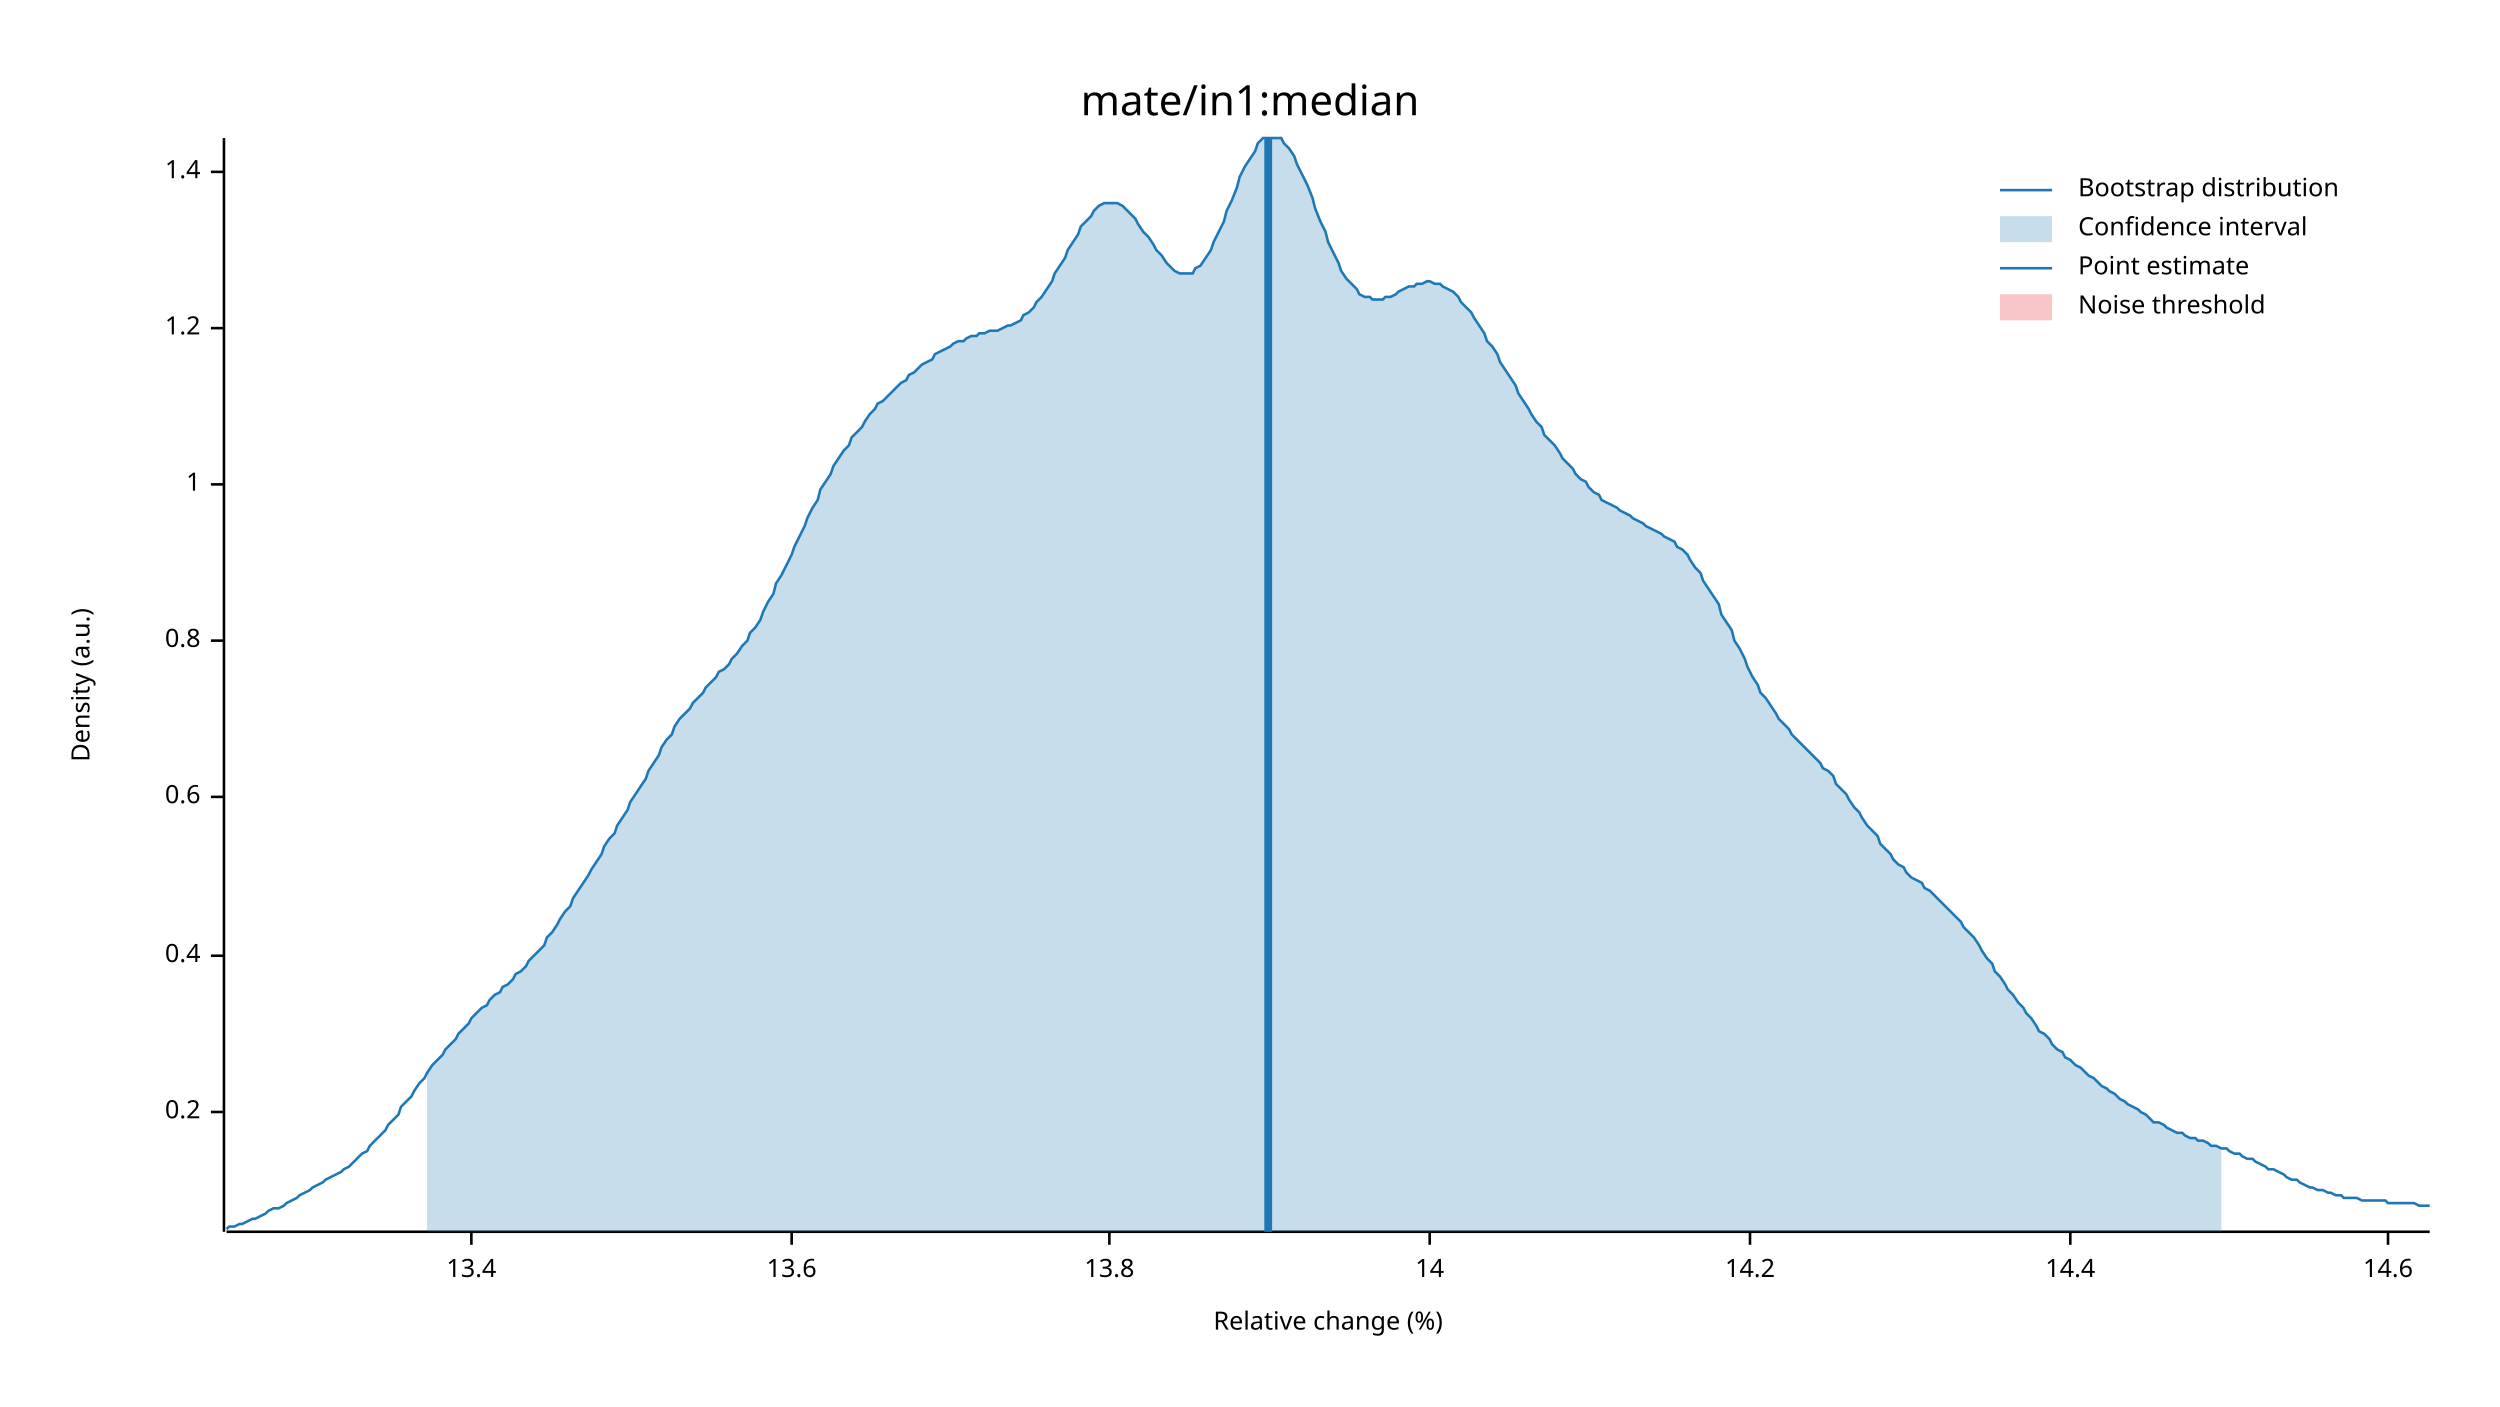
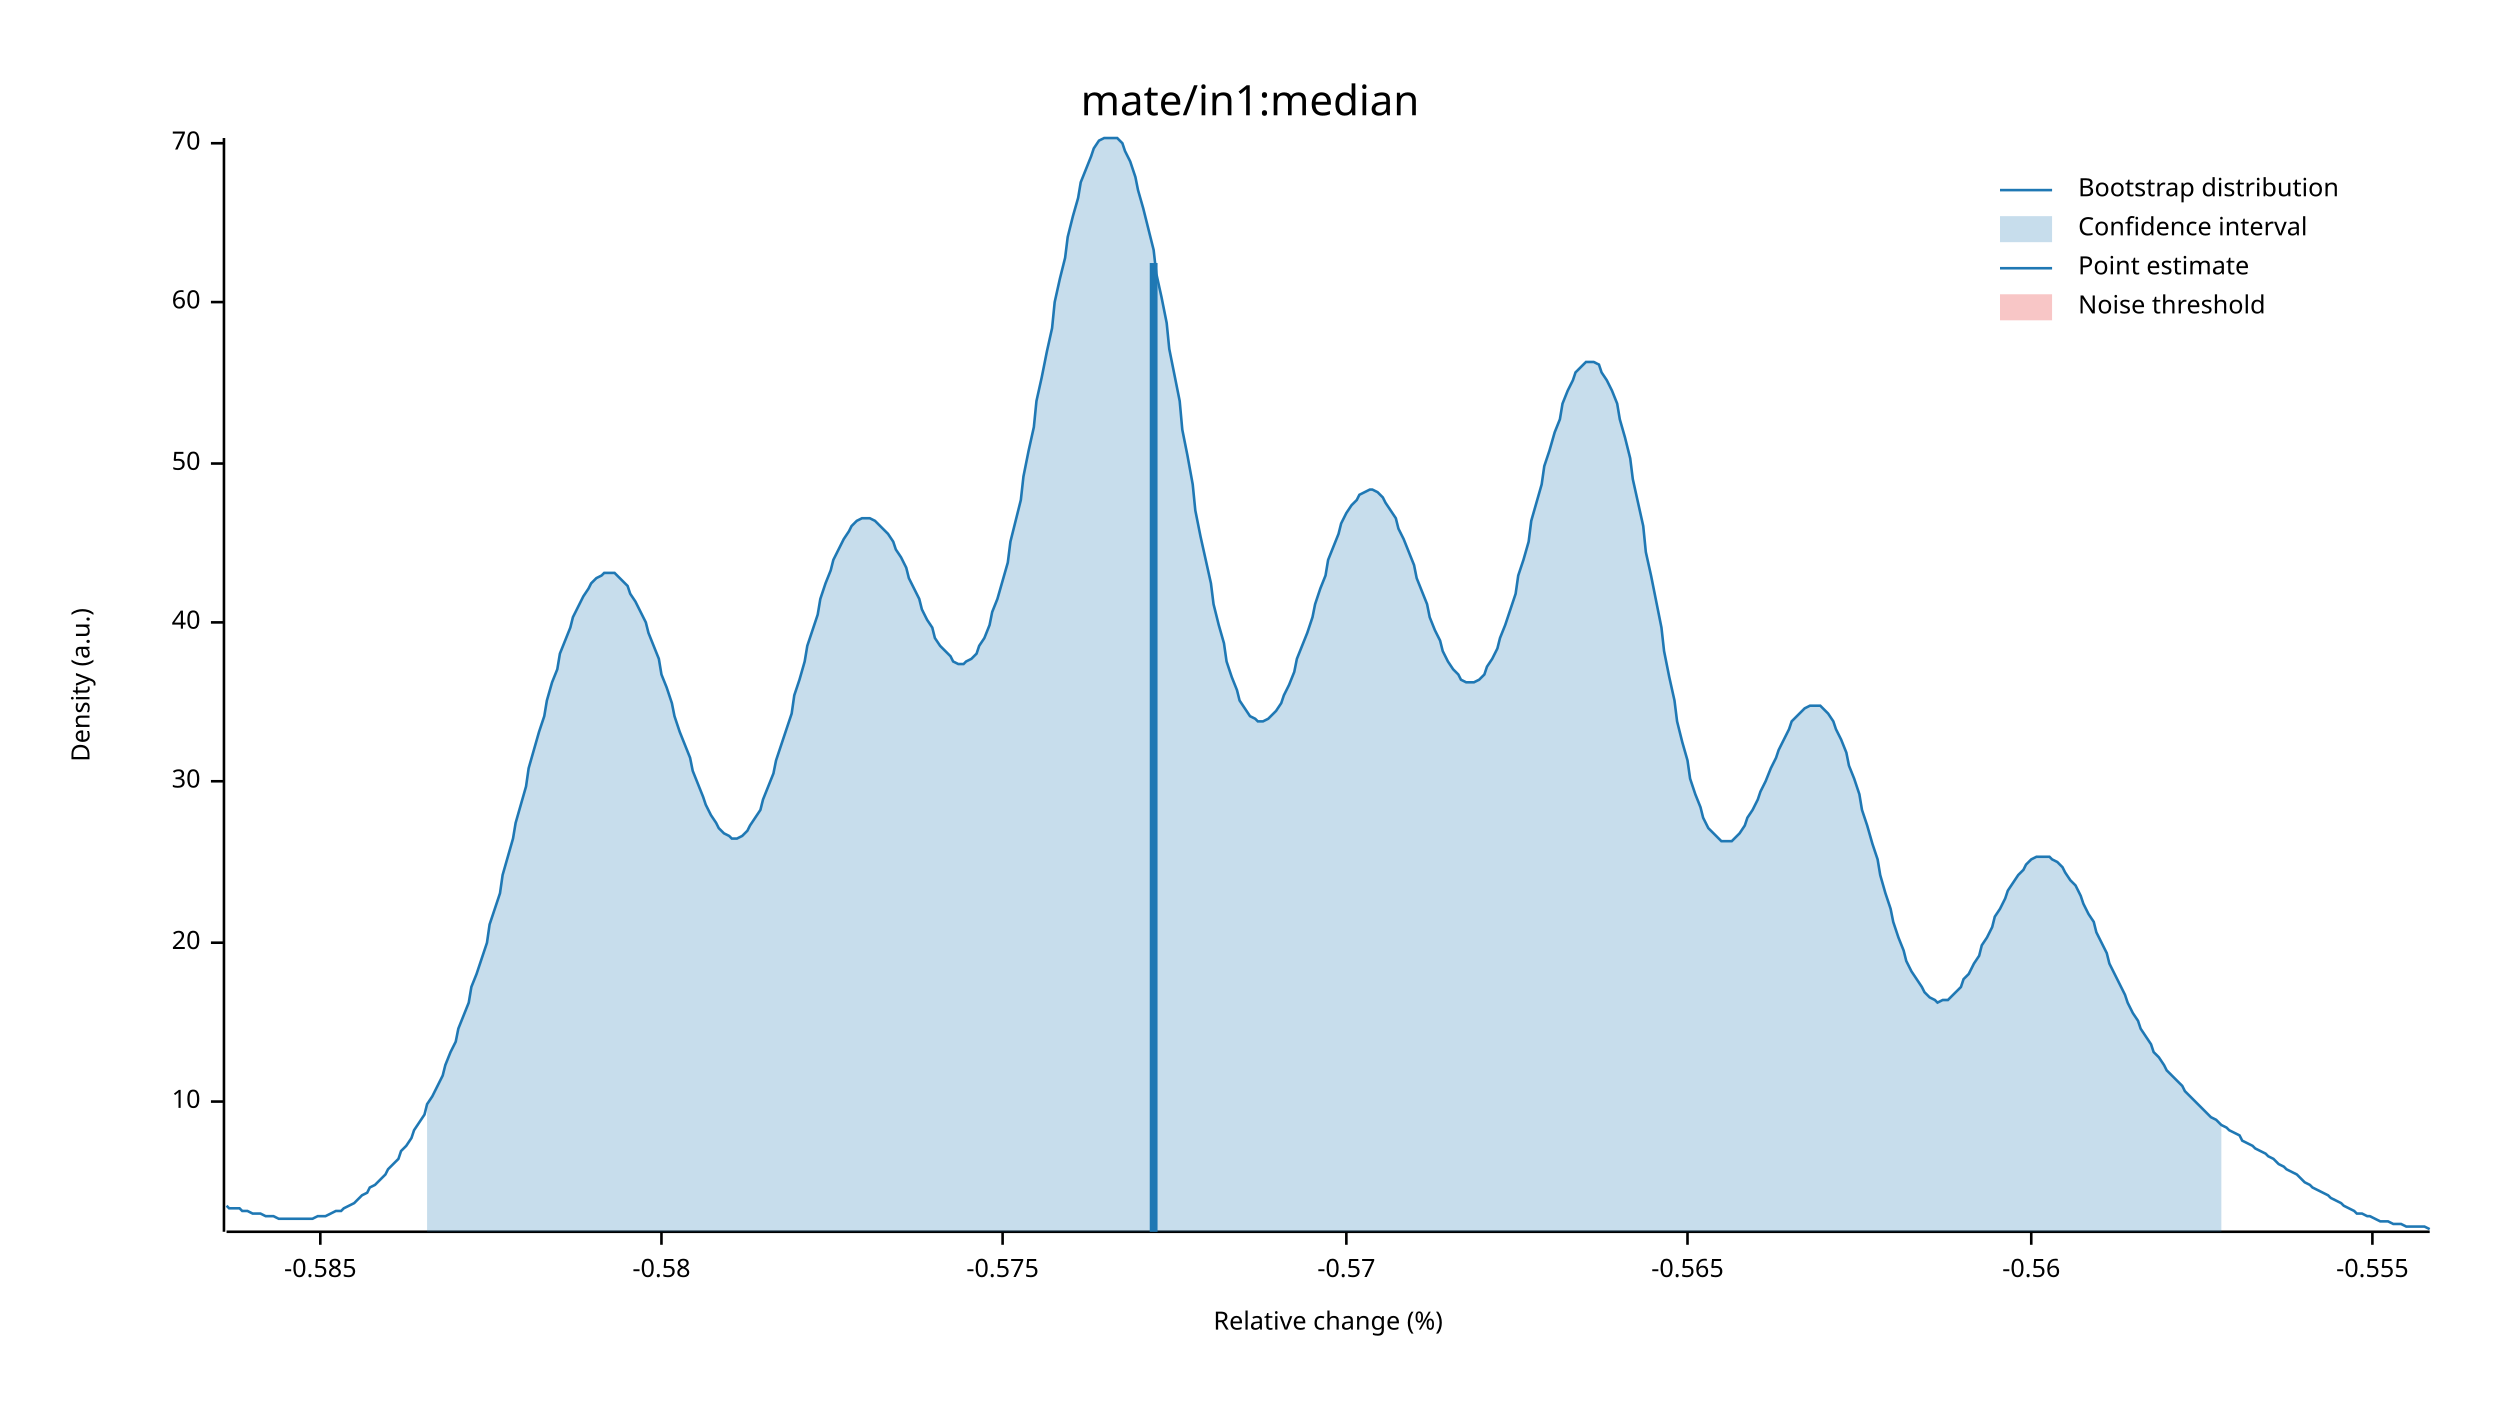
<svg xmlns="http://www.w3.org/2000/svg" width="960" height="540" viewBox="0 0 960 540">
  <text x="480" y="32" dy="0.76em" text-anchor="middle" font-family="sans-serif" font-size="16.129" opacity="1" fill="#000000">
mate/in1:median
</text>
  <text x="27" y="263" dy="0.76em" text-anchor="middle" font-family="sans-serif" font-size="9.677" opacity="1" fill="#000000" transform="rotate(270, 27, 263)">
Density (a.u.)
</text>
  <text x="510" y="513" dy="-0.5ex" text-anchor="middle" font-family="sans-serif" font-size="9.677" opacity="1" fill="#000000">
Relative change (%)
</text>
  <polyline fill="none" opacity="1" stroke="#000000" stroke-width="1" points="86,53 86,473 " />
-   <text x="77" y="427" dy="0.5ex" text-anchor="end" font-family="sans-serif" font-size="9.677" opacity="1" fill="#000000">
- 0.2
+   <text x="77" y="423" dy="0.5ex" text-anchor="end" font-family="sans-serif" font-size="9.677" opacity="1" fill="#000000">
+ 10
</text>
-   <polyline fill="none" opacity="1" stroke="#000000" stroke-width="1" points="81,427 86,427 " />
-   <text x="77" y="367" dy="0.5ex" text-anchor="end" font-family="sans-serif" font-size="9.677" opacity="1" fill="#000000">
- 0.4
+   <polyline fill="none" opacity="1" stroke="#000000" stroke-width="1" points="81,423 86,423 " />
+   <text x="77" y="362" dy="0.5ex" text-anchor="end" font-family="sans-serif" font-size="9.677" opacity="1" fill="#000000">
+ 20
</text>
-   <polyline fill="none" opacity="1" stroke="#000000" stroke-width="1" points="81,367 86,367 " />
-   <text x="77" y="306" dy="0.5ex" text-anchor="end" font-family="sans-serif" font-size="9.677" opacity="1" fill="#000000">
- 0.6
+   <polyline fill="none" opacity="1" stroke="#000000" stroke-width="1" points="81,362 86,362 " />
+   <text x="77" y="300" dy="0.5ex" text-anchor="end" font-family="sans-serif" font-size="9.677" opacity="1" fill="#000000">
+ 30
</text>
-   <polyline fill="none" opacity="1" stroke="#000000" stroke-width="1" points="81,306 86,306 " />
-   <text x="77" y="246" dy="0.5ex" text-anchor="end" font-family="sans-serif" font-size="9.677" opacity="1" fill="#000000">
- 0.8
+   <polyline fill="none" opacity="1" stroke="#000000" stroke-width="1" points="81,300 86,300 " />
+   <text x="77" y="239" dy="0.5ex" text-anchor="end" font-family="sans-serif" font-size="9.677" opacity="1" fill="#000000">
+ 40
</text>
-   <polyline fill="none" opacity="1" stroke="#000000" stroke-width="1" points="81,246 86,246 " />
-   <text x="77" y="186" dy="0.5ex" text-anchor="end" font-family="sans-serif" font-size="9.677" opacity="1" fill="#000000">
- 1
+   <polyline fill="none" opacity="1" stroke="#000000" stroke-width="1" points="81,239 86,239 " />
+   <text x="77" y="178" dy="0.5ex" text-anchor="end" font-family="sans-serif" font-size="9.677" opacity="1" fill="#000000">
+ 50
</text>
-   <polyline fill="none" opacity="1" stroke="#000000" stroke-width="1" points="81,186 86,186 " />
-   <text x="77" y="126" dy="0.5ex" text-anchor="end" font-family="sans-serif" font-size="9.677" opacity="1" fill="#000000">
- 1.2
+   <polyline fill="none" opacity="1" stroke="#000000" stroke-width="1" points="81,178 86,178 " />
+   <text x="77" y="116" dy="0.5ex" text-anchor="end" font-family="sans-serif" font-size="9.677" opacity="1" fill="#000000">
+ 60
</text>
-   <polyline fill="none" opacity="1" stroke="#000000" stroke-width="1" points="81,126 86,126 " />
-   <text x="77" y="66" dy="0.5ex" text-anchor="end" font-family="sans-serif" font-size="9.677" opacity="1" fill="#000000">
- 1.4
+   <polyline fill="none" opacity="1" stroke="#000000" stroke-width="1" points="81,116 86,116 " />
+   <text x="77" y="55" dy="0.5ex" text-anchor="end" font-family="sans-serif" font-size="9.677" opacity="1" fill="#000000">
+ 70
</text>
-   <polyline fill="none" opacity="1" stroke="#000000" stroke-width="1" points="81,66 86,66 " />
+   <polyline fill="none" opacity="1" stroke="#000000" stroke-width="1" points="81,55 86,55 " />
  <polyline fill="none" opacity="1" stroke="#000000" stroke-width="1" points="87,473 933,473 " />
-   <text x="181" y="483" dy="0.76em" text-anchor="middle" font-family="sans-serif" font-size="9.677" opacity="1" fill="#000000">
- 13.4
+   <text x="123" y="483" dy="0.76em" text-anchor="middle" font-family="sans-serif" font-size="9.677" opacity="1" fill="#000000">
+ -0.585
</text>
-   <polyline fill="none" opacity="1" stroke="#000000" stroke-width="1" points="181,473 181,478 " />
-   <text x="304" y="483" dy="0.76em" text-anchor="middle" font-family="sans-serif" font-size="9.677" opacity="1" fill="#000000">
- 13.6
+   <polyline fill="none" opacity="1" stroke="#000000" stroke-width="1" points="123,473 123,478 " />
+   <text x="254" y="483" dy="0.76em" text-anchor="middle" font-family="sans-serif" font-size="9.677" opacity="1" fill="#000000">
+ -0.58
</text>
-   <polyline fill="none" opacity="1" stroke="#000000" stroke-width="1" points="304,473 304,478 " />
-   <text x="426" y="483" dy="0.76em" text-anchor="middle" font-family="sans-serif" font-size="9.677" opacity="1" fill="#000000">
- 13.8
+   <polyline fill="none" opacity="1" stroke="#000000" stroke-width="1" points="254,473 254,478 " />
+   <text x="385" y="483" dy="0.76em" text-anchor="middle" font-family="sans-serif" font-size="9.677" opacity="1" fill="#000000">
+ -0.575
</text>
-   <polyline fill="none" opacity="1" stroke="#000000" stroke-width="1" points="426,473 426,478 " />
-   <text x="549" y="483" dy="0.76em" text-anchor="middle" font-family="sans-serif" font-size="9.677" opacity="1" fill="#000000">
- 14
+   <polyline fill="none" opacity="1" stroke="#000000" stroke-width="1" points="385,473 385,478 " />
+   <text x="517" y="483" dy="0.76em" text-anchor="middle" font-family="sans-serif" font-size="9.677" opacity="1" fill="#000000">
+ -0.57
</text>
-   <polyline fill="none" opacity="1" stroke="#000000" stroke-width="1" points="549,473 549,478 " />
-   <text x="672" y="483" dy="0.76em" text-anchor="middle" font-family="sans-serif" font-size="9.677" opacity="1" fill="#000000">
- 14.2
+   <polyline fill="none" opacity="1" stroke="#000000" stroke-width="1" points="517,473 517,478 " />
+   <text x="648" y="483" dy="0.76em" text-anchor="middle" font-family="sans-serif" font-size="9.677" opacity="1" fill="#000000">
+ -0.565
</text>
-   <polyline fill="none" opacity="1" stroke="#000000" stroke-width="1" points="672,473 672,478 " />
-   <text x="795" y="483" dy="0.76em" text-anchor="middle" font-family="sans-serif" font-size="9.677" opacity="1" fill="#000000">
- 14.4
+   <polyline fill="none" opacity="1" stroke="#000000" stroke-width="1" points="648,473 648,478 " />
+   <text x="780" y="483" dy="0.76em" text-anchor="middle" font-family="sans-serif" font-size="9.677" opacity="1" fill="#000000">
+ -0.56
</text>
-   <polyline fill="none" opacity="1" stroke="#000000" stroke-width="1" points="795,473 795,478 " />
-   <text x="917" y="483" dy="0.76em" text-anchor="middle" font-family="sans-serif" font-size="9.677" opacity="1" fill="#000000">
- 14.6
+   <polyline fill="none" opacity="1" stroke="#000000" stroke-width="1" points="780,473 780,478 " />
+   <text x="911" y="483" dy="0.76em" text-anchor="middle" font-family="sans-serif" font-size="9.677" opacity="1" fill="#000000">
+ -0.555
</text>
-   <polyline fill="none" opacity="1" stroke="#000000" stroke-width="1" points="917,473 917,478 " />
-   <polyline fill="none" opacity="1" stroke="#1F78B4" stroke-width="1" points="87,472 88,471 90,471 92,470 93,470 95,469 97,468 98,468 100,467 102,466 103,465 105,464 107,464 109,463 110,462 112,461 114,460 115,459 117,458 119,457 120,456 122,455 124,454 125,453 127,452 129,451 131,450 132,449 134,448 136,446 137,445 139,443 141,442 142,440 144,438 146,436 148,434 149,432 151,430 153,428 154,425 156,423 158,421 159,419 161,416 163,414 164,412 166,409 168,407 170,405 171,403 173,401 175,399 176,397 178,395 180,393 181,391 183,389 185,387 187,386 188,384 190,382 192,381 193,379 195,378 197,376 198,374 200,373 202,371 203,369 205,367 207,365 209,363 210,360 212,358 214,355 215,353 217,350 219,348 220,345 222,342 224,339 226,336 227,334 229,331 231,328 232,325 234,322 236,320 237,317 239,314 241,311 242,308 244,305 246,302 248,299 249,296 251,293 253,290 254,287 256,284 258,282 259,279 261,276 263,274 265,272 266,270 268,268 270,266 271,264 273,262 275,260 276,258 278,257 280,255 281,253 283,251 285,248 287,246 288,243 290,241 292,238 293,235 295,231 297,228 298,224 300,221 302,217 304,213 305,210 307,206 309,202 310,199 312,195 314,192 315,188 317,185 319,182 320,179 322,176 324,173 326,171 327,168 329,166 331,164 332,162 334,159 336,157 337,155 339,154 341,152 343,150 344,149 346,147 348,146 349,144 351,143 353,141 354,140 356,139 358,138 359,136 361,135 363,134 365,133 366,132 368,131 370,131 371,130 373,129 375,129 376,128 378,128 380,127 381,127 383,127 385,126 387,125 388,125 390,124 392,123 393,121 395,120 397,118 398,116 400,114 402,111 404,108 405,105 407,102 409,99 410,96 412,93 414,90 415,87 417,85 419,83 420,81 422,79 424,78 426,78 427,78 429,78 431,79 432,80 434,82 436,84 437,86 439,89 441,91 443,94 444,96 446,98 448,101 449,102 451,104 453,105 454,105 456,105 458,105 459,103 461,102 463,99 465,96 466,93 468,89 470,85 471,81 473,77 475,72 476,68 478,64 480,61 482,58 483,55 485,53 487,53 488,53 490,53 492,53 493,55 495,57 497,60 498,63 500,67 502,71 504,76 505,80 507,85 509,89 510,93 512,97 514,101 515,104 517,107 519,109 521,111 522,113 524,114 526,114 527,115 529,115 531,115 532,114 534,114 536,113 537,112 539,111 541,110 543,110 544,109 546,109 548,108 549,108 551,109 553,109 554,110 556,111 558,112 560,114 561,116 563,118 565,120 566,122 568,125 570,128 571,131 573,133 575,136 576,139 578,142 580,145 582,148 583,151 585,154 587,157 588,159 590,162 592,164 593,167 595,169 597,171 599,174 600,176 602,178 604,180 605,182 607,184 609,185 610,187 612,189 614,190 615,192 617,193 619,194 621,195 622,196 624,197 626,198 627,199 629,200 631,201 632,202 634,203 636,204 638,205 639,206 641,207 643,208 644,210 646,211 648,213 649,215 651,218 653,220 654,223 656,226 658,229 660,232 661,236 663,239 665,242 666,246 668,249 670,253 671,256 673,260 675,263 676,266 678,268 680,271 682,274 683,276 685,278 687,280 688,282 690,284 692,286 693,287 695,289 697,291 699,293 700,295 702,296 704,298 705,301 707,303 709,305 710,307 712,310 714,312 715,314 717,317 719,319 721,321 722,324 724,326 726,328 727,330 729,332 731,333 732,335 734,337 736,338 738,339 739,341 741,342 743,344 744,345 746,347 748,349 749,350 751,352 753,354 754,356 756,358 758,360 760,363 761,365 763,368 765,370 766,373 768,375 770,378 771,380 773,382 775,385 777,387 778,389 780,391 782,394 783,396 785,397 787,399 788,401 790,403 792,404 793,406 795,407 797,409 799,410 800,411 802,413 804,414 805,415 807,417 809,418 810,419 812,420 814,422 816,423 817,424 819,425 821,426 822,427 824,428 826,430 827,431 829,431 831,432 832,433 834,434 836,435 838,435 839,436 841,437 843,437 844,438 846,438 848,439 849,440 851,440 853,441 855,441 856,442 858,443 860,443 861,444 863,445 865,445 866,446 868,447 870,448 871,449 873,449 875,450 877,451 878,452 880,453 882,453 883,454 885,455 887,456 888,456 890,457 892,457 894,458 895,458 897,459 899,459 900,460 902,460 904,460 905,460 907,461 909,461 910,461 912,461 914,461 916,461 917,462 919,462 921,462 922,462 924,462 926,462 927,462 929,463 931,463 933,463 " />
-   <polygon opacity="0.25" fill="#1F78B4" points="164,412 166,409 168,407 170,405 171,403 173,401 175,399 176,397 178,395 180,393 181,391 183,389 185,387 187,386 188,384 190,382 192,381 193,379 195,378 197,376 198,374 200,373 202,371 203,369 205,367 207,365 209,363 210,360 212,358 214,355 215,353 217,350 219,348 220,345 222,342 224,339 226,336 227,334 229,331 231,328 232,325 234,322 236,320 237,317 239,314 241,311 242,308 244,305 246,302 248,299 249,296 251,293 253,290 254,287 256,284 258,282 259,279 261,276 263,274 265,272 266,270 268,268 270,266 271,264 273,262 275,260 276,258 278,257 280,255 281,253 283,251 285,248 287,246 288,243 290,241 292,238 293,235 295,231 297,228 298,224 300,221 302,217 304,213 305,210 307,206 309,202 310,199 312,195 314,192 315,188 317,185 319,182 320,179 322,176 324,173 326,171 327,168 329,166 331,164 332,162 334,159 336,157 337,155 339,154 341,152 343,150 344,149 346,147 348,146 349,144 351,143 353,141 354,140 356,139 358,138 359,136 361,135 363,134 365,133 366,132 368,131 370,131 371,130 373,129 375,129 376,128 378,128 380,127 381,127 383,127 385,126 387,125 388,125 390,124 392,123 393,121 395,120 397,118 398,116 400,114 402,111 404,108 405,105 407,102 409,99 410,96 412,93 414,90 415,87 417,85 419,83 420,81 422,79 424,78 426,78 427,78 429,78 431,79 432,80 434,82 436,84 437,86 439,89 441,91 443,94 444,96 446,98 448,101 449,102 451,104 453,105 454,105 456,105 458,105 459,103 461,102 463,99 465,96 466,93 468,89 470,85 471,81 473,77 475,72 476,68 478,64 480,61 482,58 483,55 485,53 487,53 488,53 490,53 492,53 493,55 495,57 497,60 498,63 500,67 502,71 504,76 505,80 507,85 509,89 510,93 512,97 514,101 515,104 517,107 519,109 521,111 522,113 524,114 526,114 527,115 529,115 531,115 532,114 534,114 536,113 537,112 539,111 541,110 543,110 544,109 546,109 548,108 549,108 551,109 553,109 554,110 556,111 558,112 560,114 561,116 563,118 565,120 566,122 568,125 570,128 571,131 573,133 575,136 576,139 578,142 580,145 582,148 583,151 585,154 587,157 588,159 590,162 592,164 593,167 595,169 597,171 599,174 600,176 602,178 604,180 605,182 607,184 609,185 610,187 612,189 614,190 615,192 617,193 619,194 621,195 622,196 624,197 626,198 627,199 629,200 631,201 632,202 634,203 636,204 638,205 639,206 641,207 643,208 644,210 646,211 648,213 649,215 651,218 653,220 654,223 656,226 658,229 660,232 661,236 663,239 665,242 666,246 668,249 670,253 671,256 673,260 675,263 676,266 678,268 680,271 682,274 683,276 685,278 687,280 688,282 690,284 692,286 693,287 695,289 697,291 699,293 700,295 702,296 704,298 705,301 707,303 709,305 710,307 712,310 714,312 715,314 717,317 719,319 721,321 722,324 724,326 726,328 727,330 729,332 731,333 732,335 734,337 736,338 738,339 739,341 741,342 743,344 744,345 746,347 748,349 749,350 751,352 753,354 754,356 756,358 758,360 760,363 761,365 763,368 765,370 766,373 768,375 770,378 771,380 773,382 775,385 777,387 778,389 780,391 782,394 783,396 785,397 787,399 788,401 790,403 792,404 793,406 795,407 797,409 799,410 800,411 802,413 804,414 805,415 807,417 809,418 810,419 812,420 814,422 816,423 817,424 819,425 821,426 822,427 824,428 826,430 827,431 829,431 831,432 832,433 834,434 836,435 838,435 839,436 841,437 843,437 844,438 846,438 848,439 849,440 851,440 853,441 853,473 164,473 " />
-   <polyline fill="none" opacity="1" stroke="#1F78B4" stroke-width="3" points="487,473 487,53 " />
+   <polyline fill="none" opacity="1" stroke="#000000" stroke-width="1" points="911,473 911,478 " />
+   <polyline fill="none" opacity="1" stroke="#1F78B4" stroke-width="1" points="87,463 88,464 90,464 92,464 93,465 95,465 97,466 98,466 100,466 102,467 103,467 105,467 107,468 109,468 110,468 112,468 114,468 115,468 117,468 119,468 120,468 122,467 124,467 125,467 127,466 129,465 131,465 132,464 134,463 136,462 137,461 139,459 141,458 142,456 144,455 146,453 148,451 149,449 151,447 153,445 154,442 156,440 158,437 159,434 161,431 163,428 164,424 166,421 168,417 170,413 171,409 173,404 175,400 176,395 178,390 180,385 181,379 183,374 185,368 187,362 188,355 190,349 192,343 193,336 195,329 197,322 198,316 200,309 202,302 203,295 205,288 207,281 209,275 210,269 212,262 214,257 215,251 217,246 219,241 220,237 222,233 224,229 226,226 227,224 229,222 231,221 232,220 234,220 236,220 237,221 239,223 241,225 242,228 244,231 246,235 248,239 249,243 251,248 253,253 254,259 256,264 258,270 259,275 261,281 263,286 265,291 266,296 268,301 270,306 271,309 273,313 275,316 276,318 278,320 280,321 281,322 283,322 285,321 287,319 288,317 290,314 292,311 293,307 295,302 297,297 298,292 300,286 302,280 304,274 305,267 307,261 309,254 310,248 312,242 314,236 315,230 317,224 319,219 320,215 322,211 324,207 326,204 327,202 329,200 331,199 332,199 334,199 336,200 337,201 339,203 341,205 343,208 344,211 346,214 348,218 349,222 351,226 353,230 354,234 356,238 358,241 359,245 361,248 363,250 365,252 366,254 368,255 370,255 371,254 373,253 375,251 376,248 378,245 380,240 381,235 383,230 385,223 387,216 388,208 390,200 392,192 393,183 395,173 397,164 398,154 400,145 402,135 404,126 405,116 407,107 409,99 410,91 412,83 414,76 415,70 417,65 419,60 420,57 422,54 424,53 426,53 427,53 429,53 431,55 432,58 434,62 436,68 437,73 439,80 441,88 443,96 444,105 446,114 448,124 449,134 451,144 453,154 454,165 456,175 458,186 459,196 461,206 463,215 465,224 466,232 468,240 470,247 471,254 473,260 475,265 476,269 478,272 480,275 482,276 483,277 485,277 487,276 488,275 490,273 492,270 493,267 495,263 497,258 498,253 500,248 502,243 504,237 505,232 507,226 509,221 510,215 512,210 514,205 515,201 517,197 519,194 521,192 522,190 524,189 526,188 527,188 529,189 531,191 532,193 534,196 536,199 537,203 539,207 541,212 543,217 544,222 546,227 548,232 549,237 551,242 553,246 554,250 556,254 558,257 560,259 561,261 563,262 565,262 566,262 568,261 570,259 571,256 573,253 575,249 576,245 578,240 580,234 582,228 583,221 585,215 587,208 588,200 590,193 592,186 593,179 595,173 597,166 599,161 600,155 602,150 604,146 605,143 607,141 609,139 610,139 612,139 614,140 615,143 617,146 619,150 621,155 622,161 624,168 626,176 627,184 629,193 631,202 632,212 634,221 636,231 638,241 639,250 641,260 643,269 644,277 646,285 648,292 649,299 651,305 653,310 654,314 656,318 658,320 660,322 661,323 663,323 665,323 666,322 668,320 670,317 671,314 673,311 675,307 676,304 678,300 680,295 682,291 683,288 685,284 687,280 688,277 690,275 692,273 693,272 695,271 697,271 699,271 700,272 702,274 704,277 705,280 707,284 709,289 710,294 712,299 714,305 715,311 717,317 719,324 721,330 722,336 724,343 726,349 727,354 729,360 731,365 732,369 734,373 736,376 738,379 739,381 741,383 743,384 744,385 746,384 748,384 749,383 751,381 753,379 754,376 756,374 758,370 760,367 761,363 763,360 765,356 766,352 768,349 770,345 771,342 773,339 775,336 777,334 778,332 780,330 782,329 783,329 785,329 787,329 788,330 790,331 792,333 793,335 795,338 797,340 799,344 800,347 802,351 804,354 805,358 807,362 809,366 810,370 812,374 814,378 816,382 817,385 819,389 821,392 822,395 824,398 826,401 827,404 829,406 831,409 832,411 834,413 836,415 838,417 839,419 841,421 843,423 844,424 846,426 848,428 849,429 851,430 853,432 855,433 856,434 858,435 860,436 861,438 863,439 865,440 866,441 868,442 870,443 871,444 873,445 875,447 877,448 878,449 880,450 882,451 883,452 885,454 887,455 888,456 890,457 892,458 894,459 895,460 897,461 899,462 900,463 902,464 904,465 905,466 907,466 909,467 910,467 912,468 914,469 916,469 917,469 919,470 921,470 922,470 924,471 926,471 927,471 929,471 931,471 933,472 " />
+   <polygon opacity="0.25" fill="#1F78B4" points="164,424 166,421 168,417 170,413 171,409 173,404 175,400 176,395 178,390 180,385 181,379 183,374 185,368 187,362 188,355 190,349 192,343 193,336 195,329 197,322 198,316 200,309 202,302 203,295 205,288 207,281 209,275 210,269 212,262 214,257 215,251 217,246 219,241 220,237 222,233 224,229 226,226 227,224 229,222 231,221 232,220 234,220 236,220 237,221 239,223 241,225 242,228 244,231 246,235 248,239 249,243 251,248 253,253 254,259 256,264 258,270 259,275 261,281 263,286 265,291 266,296 268,301 270,306 271,309 273,313 275,316 276,318 278,320 280,321 281,322 283,322 285,321 287,319 288,317 290,314 292,311 293,307 295,302 297,297 298,292 300,286 302,280 304,274 305,267 307,261 309,254 310,248 312,242 314,236 315,230 317,224 319,219 320,215 322,211 324,207 326,204 327,202 329,200 331,199 332,199 334,199 336,200 337,201 339,203 341,205 343,208 344,211 346,214 348,218 349,222 351,226 353,230 354,234 356,238 358,241 359,245 361,248 363,250 365,252 366,254 368,255 370,255 371,254 373,253 375,251 376,248 378,245 380,240 381,235 383,230 385,223 387,216 388,208 390,200 392,192 393,183 395,173 397,164 398,154 400,145 402,135 404,126 405,116 407,107 409,99 410,91 412,83 414,76 415,70 417,65 419,60 420,57 422,54 424,53 426,53 427,53 429,53 431,55 432,58 434,62 436,68 437,73 439,80 441,88 443,96 444,105 446,114 448,124 449,134 451,144 453,154 454,165 456,175 458,186 459,196 461,206 463,215 465,224 466,232 468,240 470,247 471,254 473,260 475,265 476,269 478,272 480,275 482,276 483,277 485,277 487,276 488,275 490,273 492,270 493,267 495,263 497,258 498,253 500,248 502,243 504,237 505,232 507,226 509,221 510,215 512,210 514,205 515,201 517,197 519,194 521,192 522,190 524,189 526,188 527,188 529,189 531,191 532,193 534,196 536,199 537,203 539,207 541,212 543,217 544,222 546,227 548,232 549,237 551,242 553,246 554,250 556,254 558,257 560,259 561,261 563,262 565,262 566,262 568,261 570,259 571,256 573,253 575,249 576,245 578,240 580,234 582,228 583,221 585,215 587,208 588,200 590,193 592,186 593,179 595,173 597,166 599,161 600,155 602,150 604,146 605,143 607,141 609,139 610,139 612,139 614,140 615,143 617,146 619,150 621,155 622,161 624,168 626,176 627,184 629,193 631,202 632,212 634,221 636,231 638,241 639,250 641,260 643,269 644,277 646,285 648,292 649,299 651,305 653,310 654,314 656,318 658,320 660,322 661,323 663,323 665,323 666,322 668,320 670,317 671,314 673,311 675,307 676,304 678,300 680,295 682,291 683,288 685,284 687,280 688,277 690,275 692,273 693,272 695,271 697,271 699,271 700,272 702,274 704,277 705,280 707,284 709,289 710,294 712,299 714,305 715,311 717,317 719,324 721,330 722,336 724,343 726,349 727,354 729,360 731,365 732,369 734,373 736,376 738,379 739,381 741,383 743,384 744,385 746,384 748,384 749,383 751,381 753,379 754,376 756,374 758,370 760,367 761,363 763,360 765,356 766,352 768,349 770,345 771,342 773,339 775,336 777,334 778,332 780,330 782,329 783,329 785,329 787,329 788,330 790,331 792,333 793,335 795,338 797,340 799,344 800,347 802,351 804,354 805,358 807,362 809,366 810,370 812,374 814,378 816,382 817,385 819,389 821,392 822,395 824,398 826,401 827,404 829,406 831,409 832,411 834,413 836,415 838,417 839,419 841,421 843,423 844,424 846,426 848,428 849,429 851,430 853,432 853,473 164,473 " />
+   <polyline fill="none" opacity="1" stroke="#1F78B4" stroke-width="3" points="443,473 443,101 " />
  <rect x="510" y="53" width="0" height="419" opacity="0.1" fill="#E31A1C" stroke="none" />
  <text x="798" y="68" dy="0.76em" text-anchor="start" font-family="sans-serif" font-size="9.677" opacity="1" fill="#000000">
Bootstrap distribution
</text>
  <text x="798" y="83" dy="0.76em" text-anchor="start" font-family="sans-serif" font-size="9.677" opacity="1" fill="#000000">
Confidence interval
</text>
  <text x="798" y="98" dy="0.76em" text-anchor="start" font-family="sans-serif" font-size="9.677" opacity="1" fill="#000000">
Point estimate
</text>
  <text x="798" y="113" dy="0.76em" text-anchor="start" font-family="sans-serif" font-size="9.677" opacity="1" fill="#000000">
Noise threshold
</text>
  <polyline fill="none" opacity="1" stroke="#1F78B4" stroke-width="1" points="768,73 788,73 " />
  <rect x="768" y="83" width="20" height="10" opacity="0.25" fill="#1F78B4" stroke="none" />
  <polyline fill="none" opacity="1" stroke="#1F78B4" stroke-width="1" points="768,103 788,103 " />
  <rect x="768" y="113" width="20" height="10" opacity="0.25" fill="#E31A1C" stroke="none" />
</svg>
